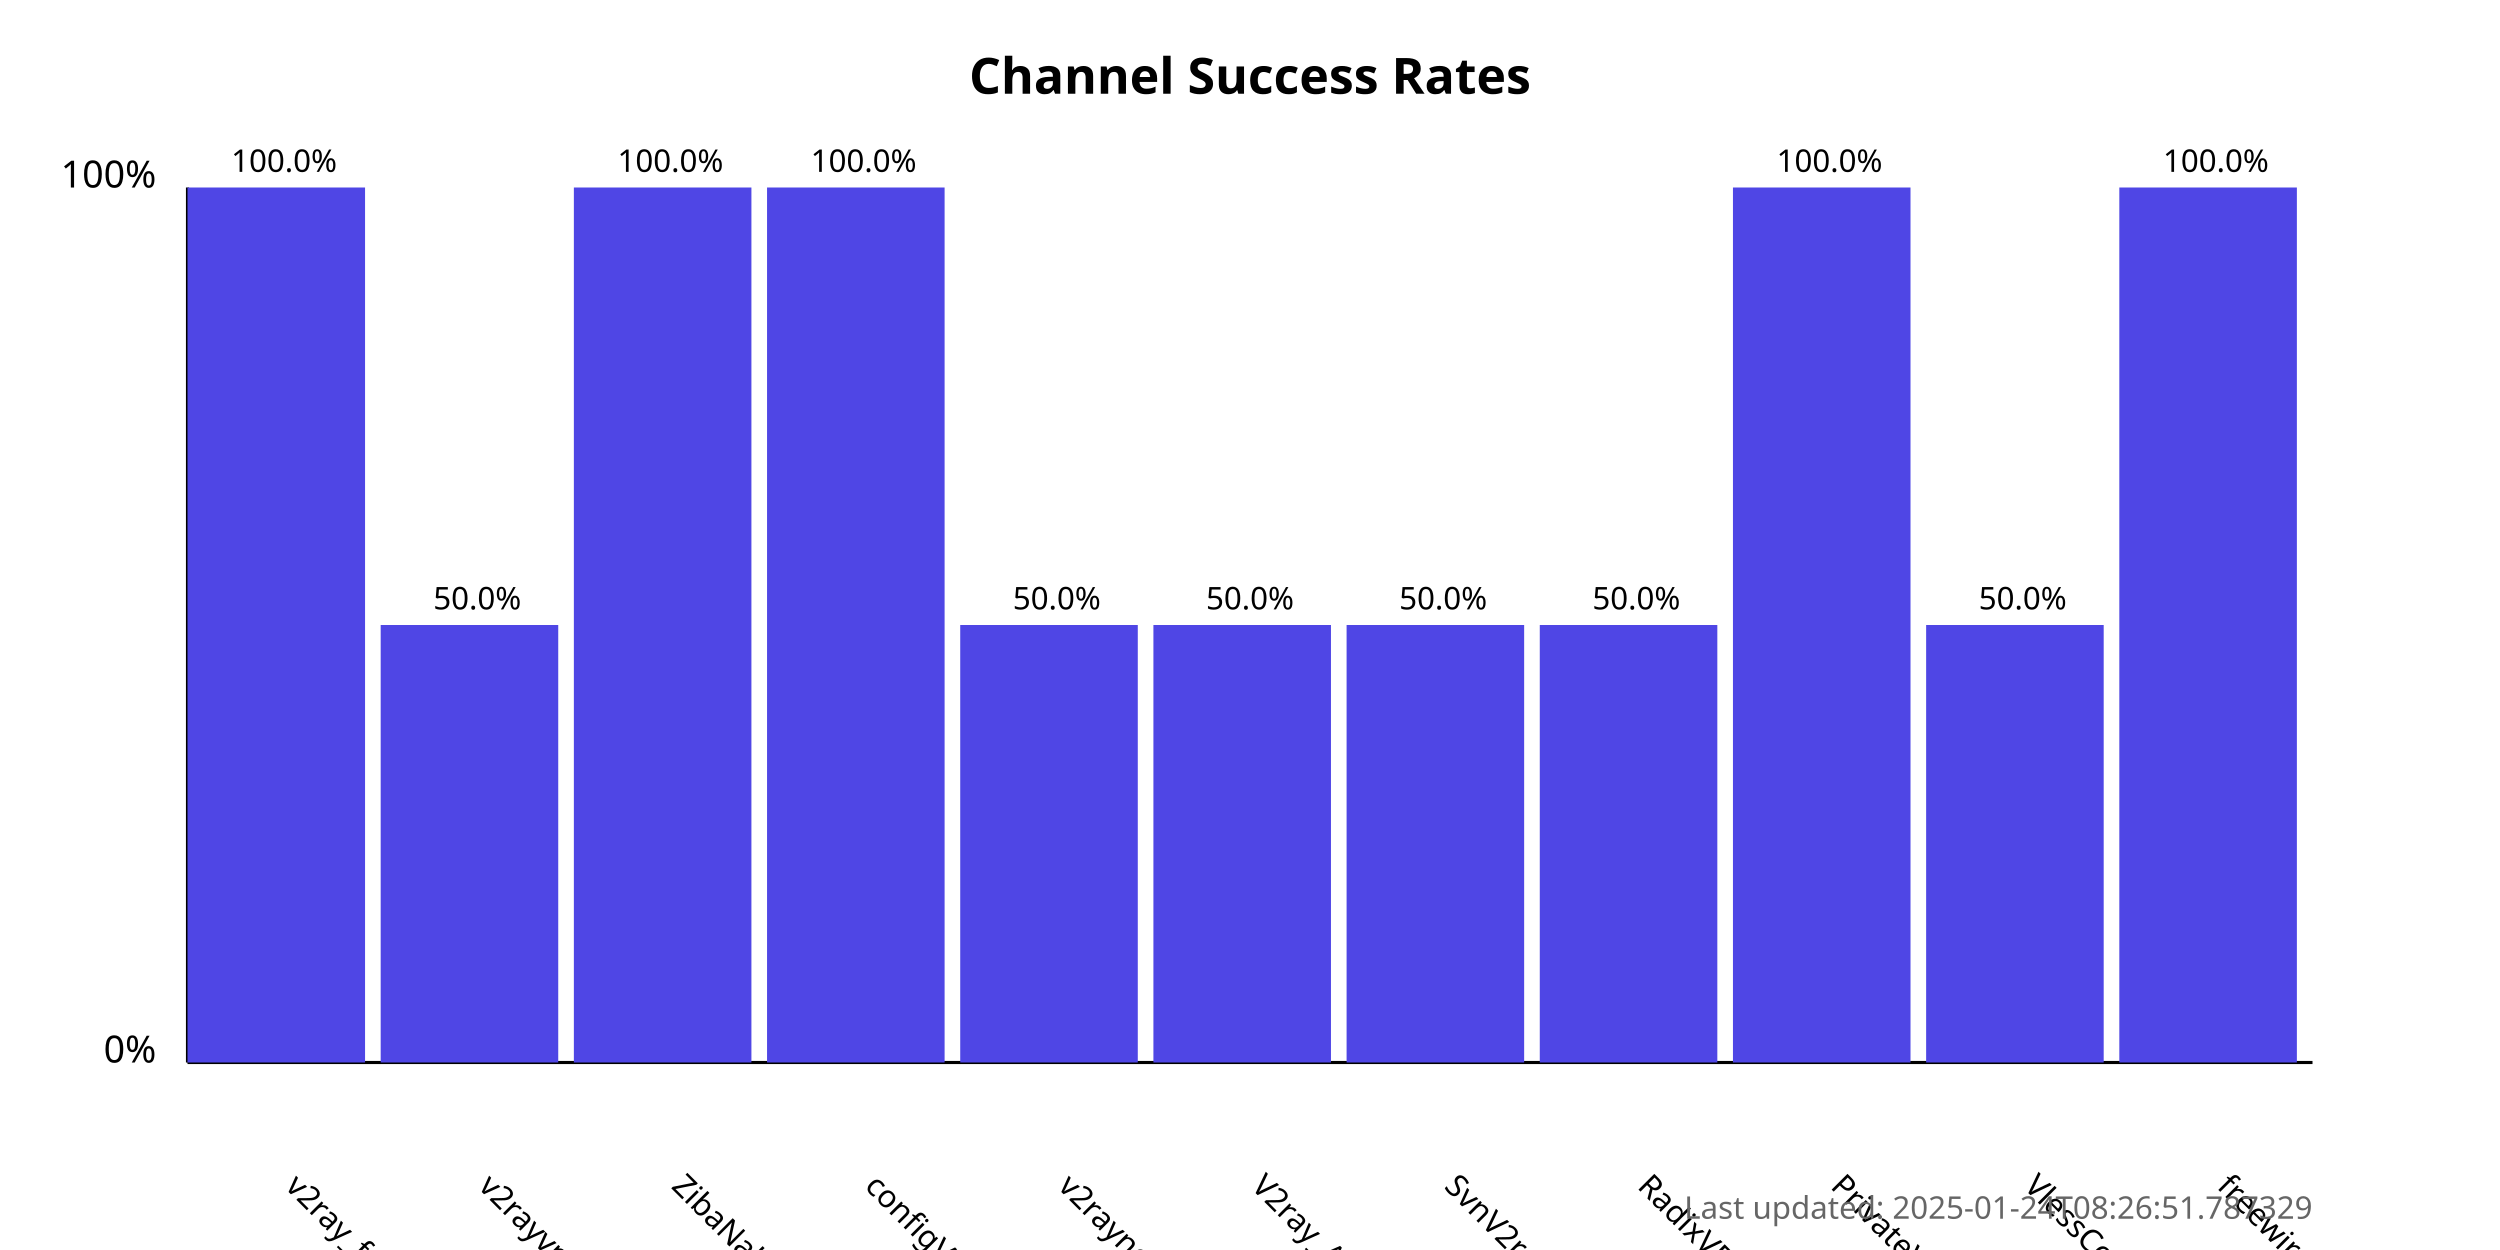
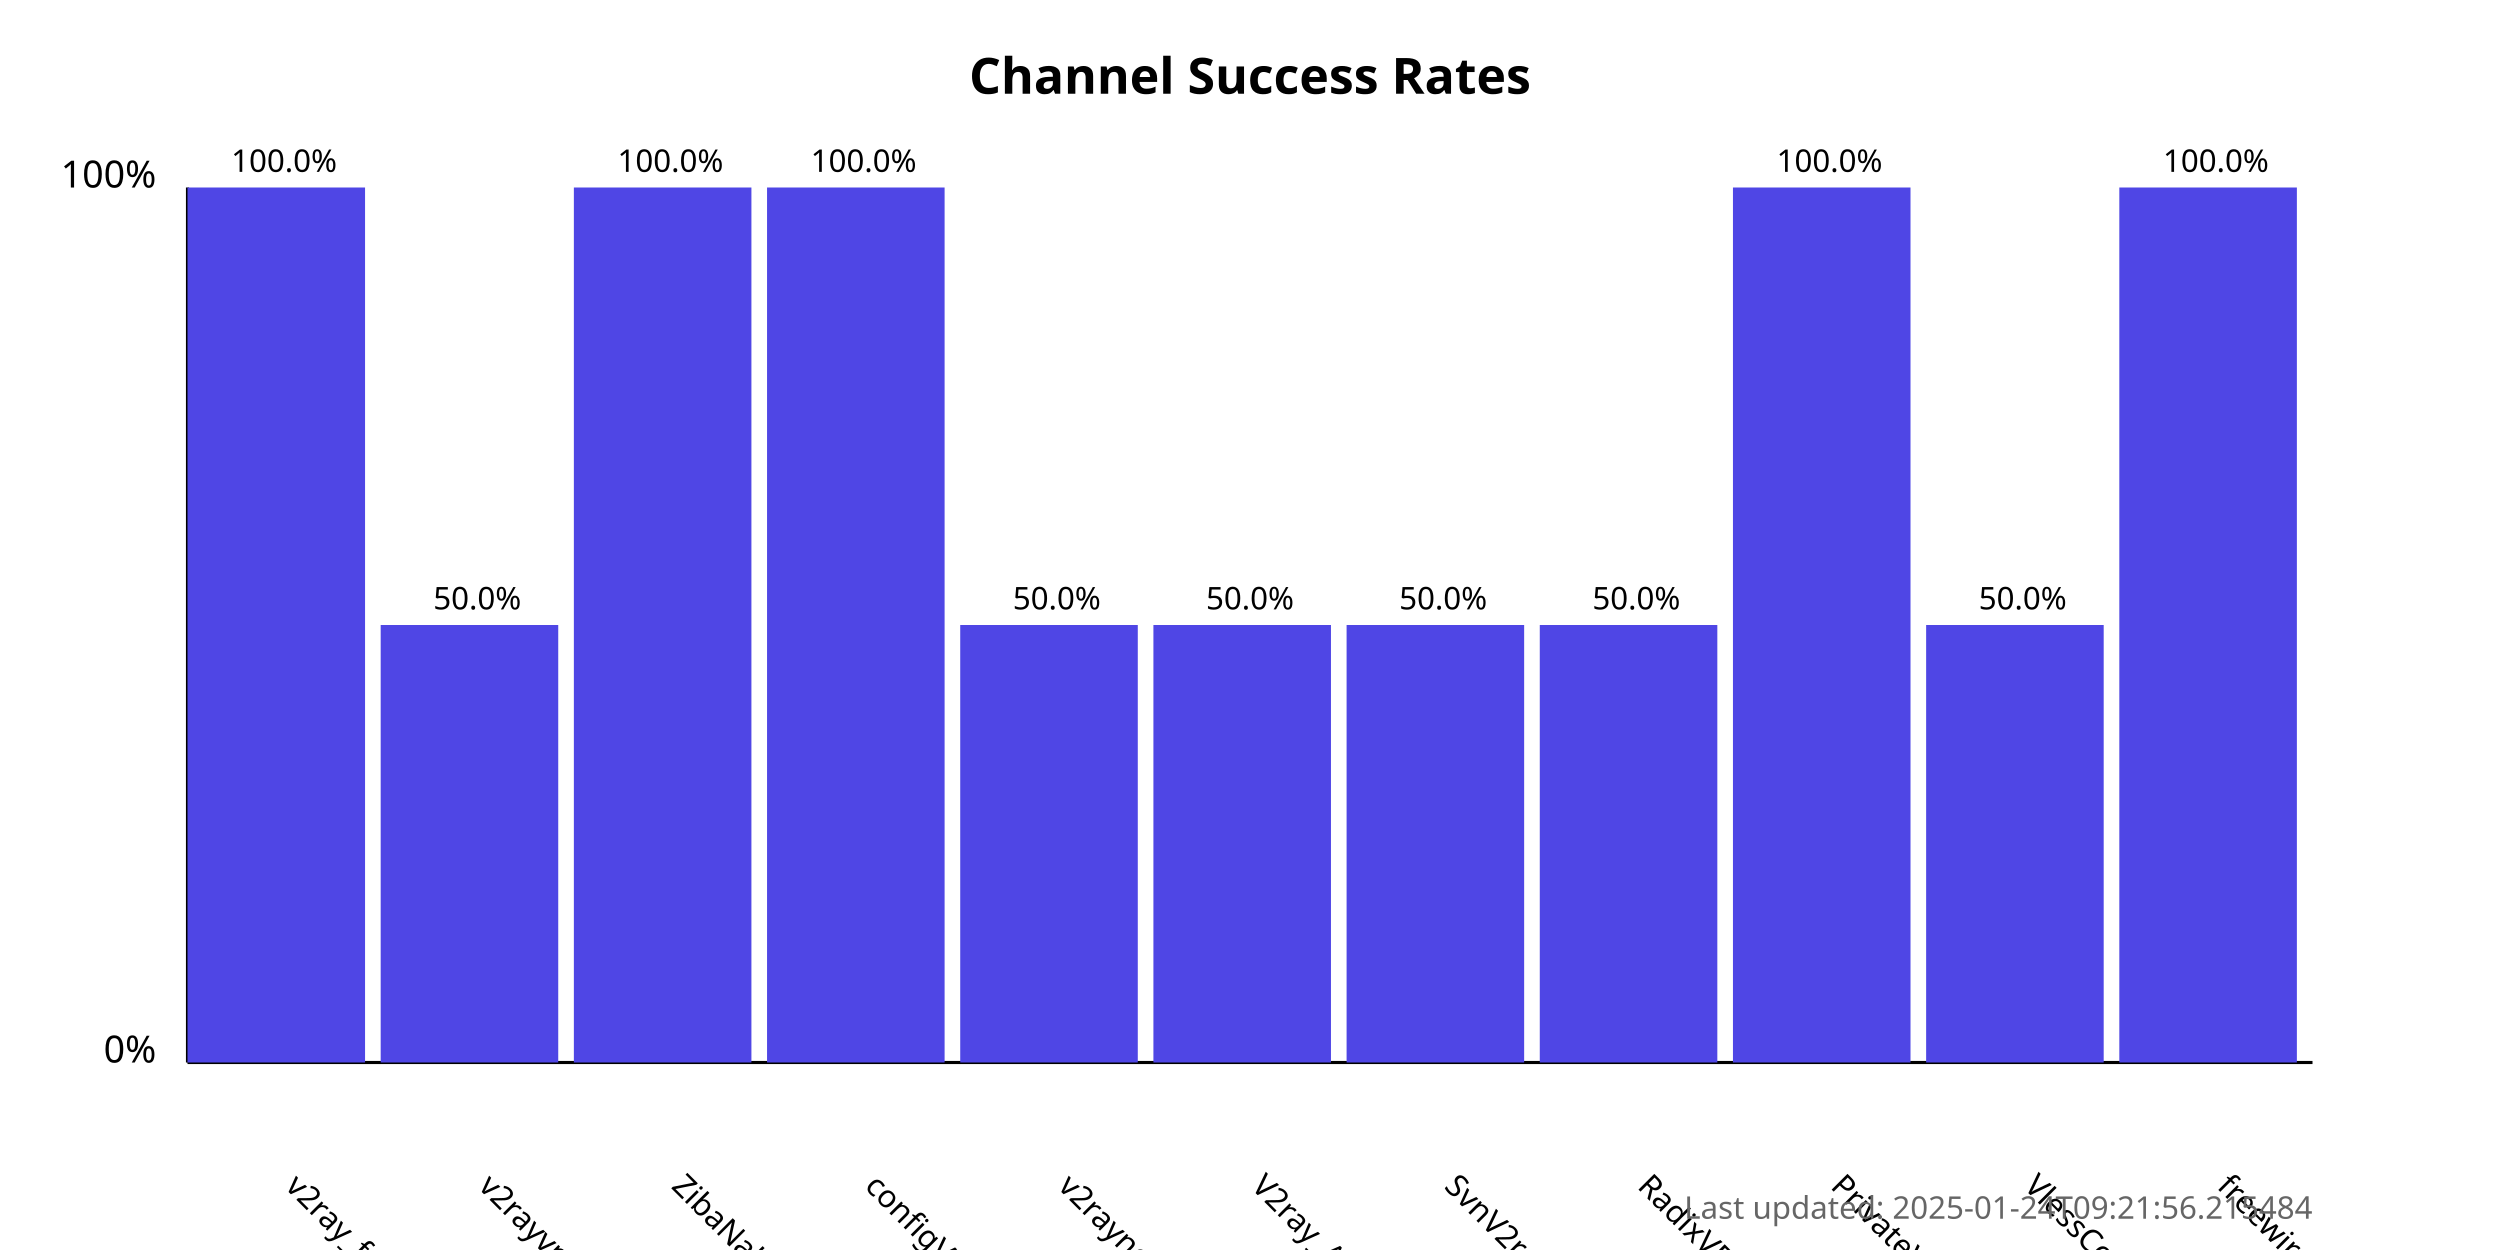
<svg xmlns="http://www.w3.org/2000/svg" width="800" height="400">
  <style>
            .chart-title { font: bold 16px sans-serif; }
            .axis-label { font: 12px sans-serif; }
            .tick-label { font: 10px sans-serif; }
            .bar { fill: #4f46e5; }
            .bar:hover { fill: #6366f1; }
            .timestamp { font: 10px sans-serif; fill: #666; }
        </style>
  <text x="400.0" y="30" text-anchor="middle" class="chart-title">
            Channel Success Rates
        </text>
  <line x1="60" y1="340" x2="60" y2="60" stroke="black" stroke-width="1" />
  <line x1="60" y1="340" x2="740" y2="340" stroke="black" stroke-width="1" />
  <text x="50" y="340" text-anchor="end" class="axis-label">0%</text>
  <text x="50" y="60" text-anchor="end" class="axis-label">100%</text>
  <g>
    <rect x="60" y="60.0" width="56.818" height="280.0" class="bar" />
    <text x="90.909" y="380" transform="rotate(45, 90.90909, 380)" text-anchor="start" class="tick-label">
                v2ray_free_conf
            </text>
    <text x="90.909" y="55.0" text-anchor="middle" class="tick-label">
                100.0%
            </text>
  </g>
  <g>
    <rect x="121.818" y="200.0" width="56.818" height="140.0" class="bar" />
    <text x="152.727" y="380" transform="rotate(45, 152.7273, 380)" text-anchor="start" class="tick-label">
                v2rayvpno
            </text>
    <text x="152.727" y="195.0" text-anchor="middle" class="tick-label">
                50.0%
            </text>
  </g>
  <g>
    <rect x="183.636" y="60.0" width="56.818" height="280.0" class="bar" />
    <text x="214.545" y="380" transform="rotate(45, 214.5455, 380)" text-anchor="start" class="tick-label">
                ZibaNabz
            </text>
    <text x="214.545" y="55.0" text-anchor="middle" class="tick-label">
                100.0%
            </text>
  </g>
  <g>
    <rect x="245.455" y="60.0" width="56.818" height="280.0" class="bar" />
    <text x="276.364" y="380" transform="rotate(45, 276.3636, 380)" text-anchor="start" class="tick-label">
                configV2rayForFree
            </text>
    <text x="276.364" y="55.0" text-anchor="middle" class="tick-label">
                100.0%
            </text>
  </g>
  <g>
    <rect x="307.273" y="200.0" width="56.818" height="140.0" class="bar" />
    <text x="338.182" y="380" transform="rotate(45, 338.1818, 380)" text-anchor="start" class="tick-label">
                v2rayngvpn
            </text>
    <text x="338.182" y="195.0" text-anchor="middle" class="tick-label">
                50.0%
            </text>
  </g>
  <g>
    <rect x="369.091" y="200.0" width="56.818" height="140.0" class="bar" />
    <text x="400.0" y="380" transform="rotate(45, 400.0, 380)" text-anchor="start" class="tick-label">
                V2ray_Alpha
            </text>
    <text x="400.0" y="195.0" text-anchor="middle" class="tick-label">
                50.0%
            </text>
  </g>
  <g>
    <rect x="430.909" y="200.0" width="56.818" height="140.0" class="bar" />
    <text x="461.818" y="380" transform="rotate(45, 461.8182, 380)" text-anchor="start" class="tick-label">
                SvnV2ray
            </text>
    <text x="461.818" y="195.0" text-anchor="middle" class="tick-label">
                50.0%
            </text>
  </g>
  <g>
    <rect x="492.727" y="200.0" width="56.818" height="140.0" class="bar" />
    <text x="523.636" y="380" transform="rotate(45, 523.6364, 380)" text-anchor="start" class="tick-label">
                RadixVPN
            </text>
    <text x="523.636" y="195.0" text-anchor="middle" class="tick-label">
                50.0%
            </text>
  </g>
  <g>
    <rect x="554.545" y="60.0" width="56.818" height="280.0" class="bar" />
    <text x="585.455" y="380" transform="rotate(45, 585.4545, 380)" text-anchor="start" class="tick-label">
                PrivateVPNs
            </text>
    <text x="585.455" y="55.0" text-anchor="middle" class="tick-label">
                100.0%
            </text>
  </g>
  <g>
    <rect x="616.364" y="200.0" width="56.818" height="140.0" class="bar" />
    <text x="647.273" y="380" transform="rotate(45, 647.2727, 380)" text-anchor="start" class="tick-label">
                VlessConfig
            </text>
    <text x="647.273" y="195.0" text-anchor="middle" class="tick-label">
                50.0%
            </text>
  </g>
  <g>
    <rect x="678.182" y="60.0" width="56.818" height="280.0" class="bar" />
    <text x="709.091" y="380" transform="rotate(45, 709.0909, 380)" text-anchor="start" class="tick-label">
                freewireguard
            </text>
    <text x="709.091" y="55.0" text-anchor="middle" class="tick-label">
                100.0%
            </text>
  </g>
  <text x="740" y="390" text-anchor="end" class="timestamp">
-             Last updated: 2025-01-24T08:26:51.787329
+             Last updated: 2025-01-24T09:21:56.215484
        </text>
</svg>
